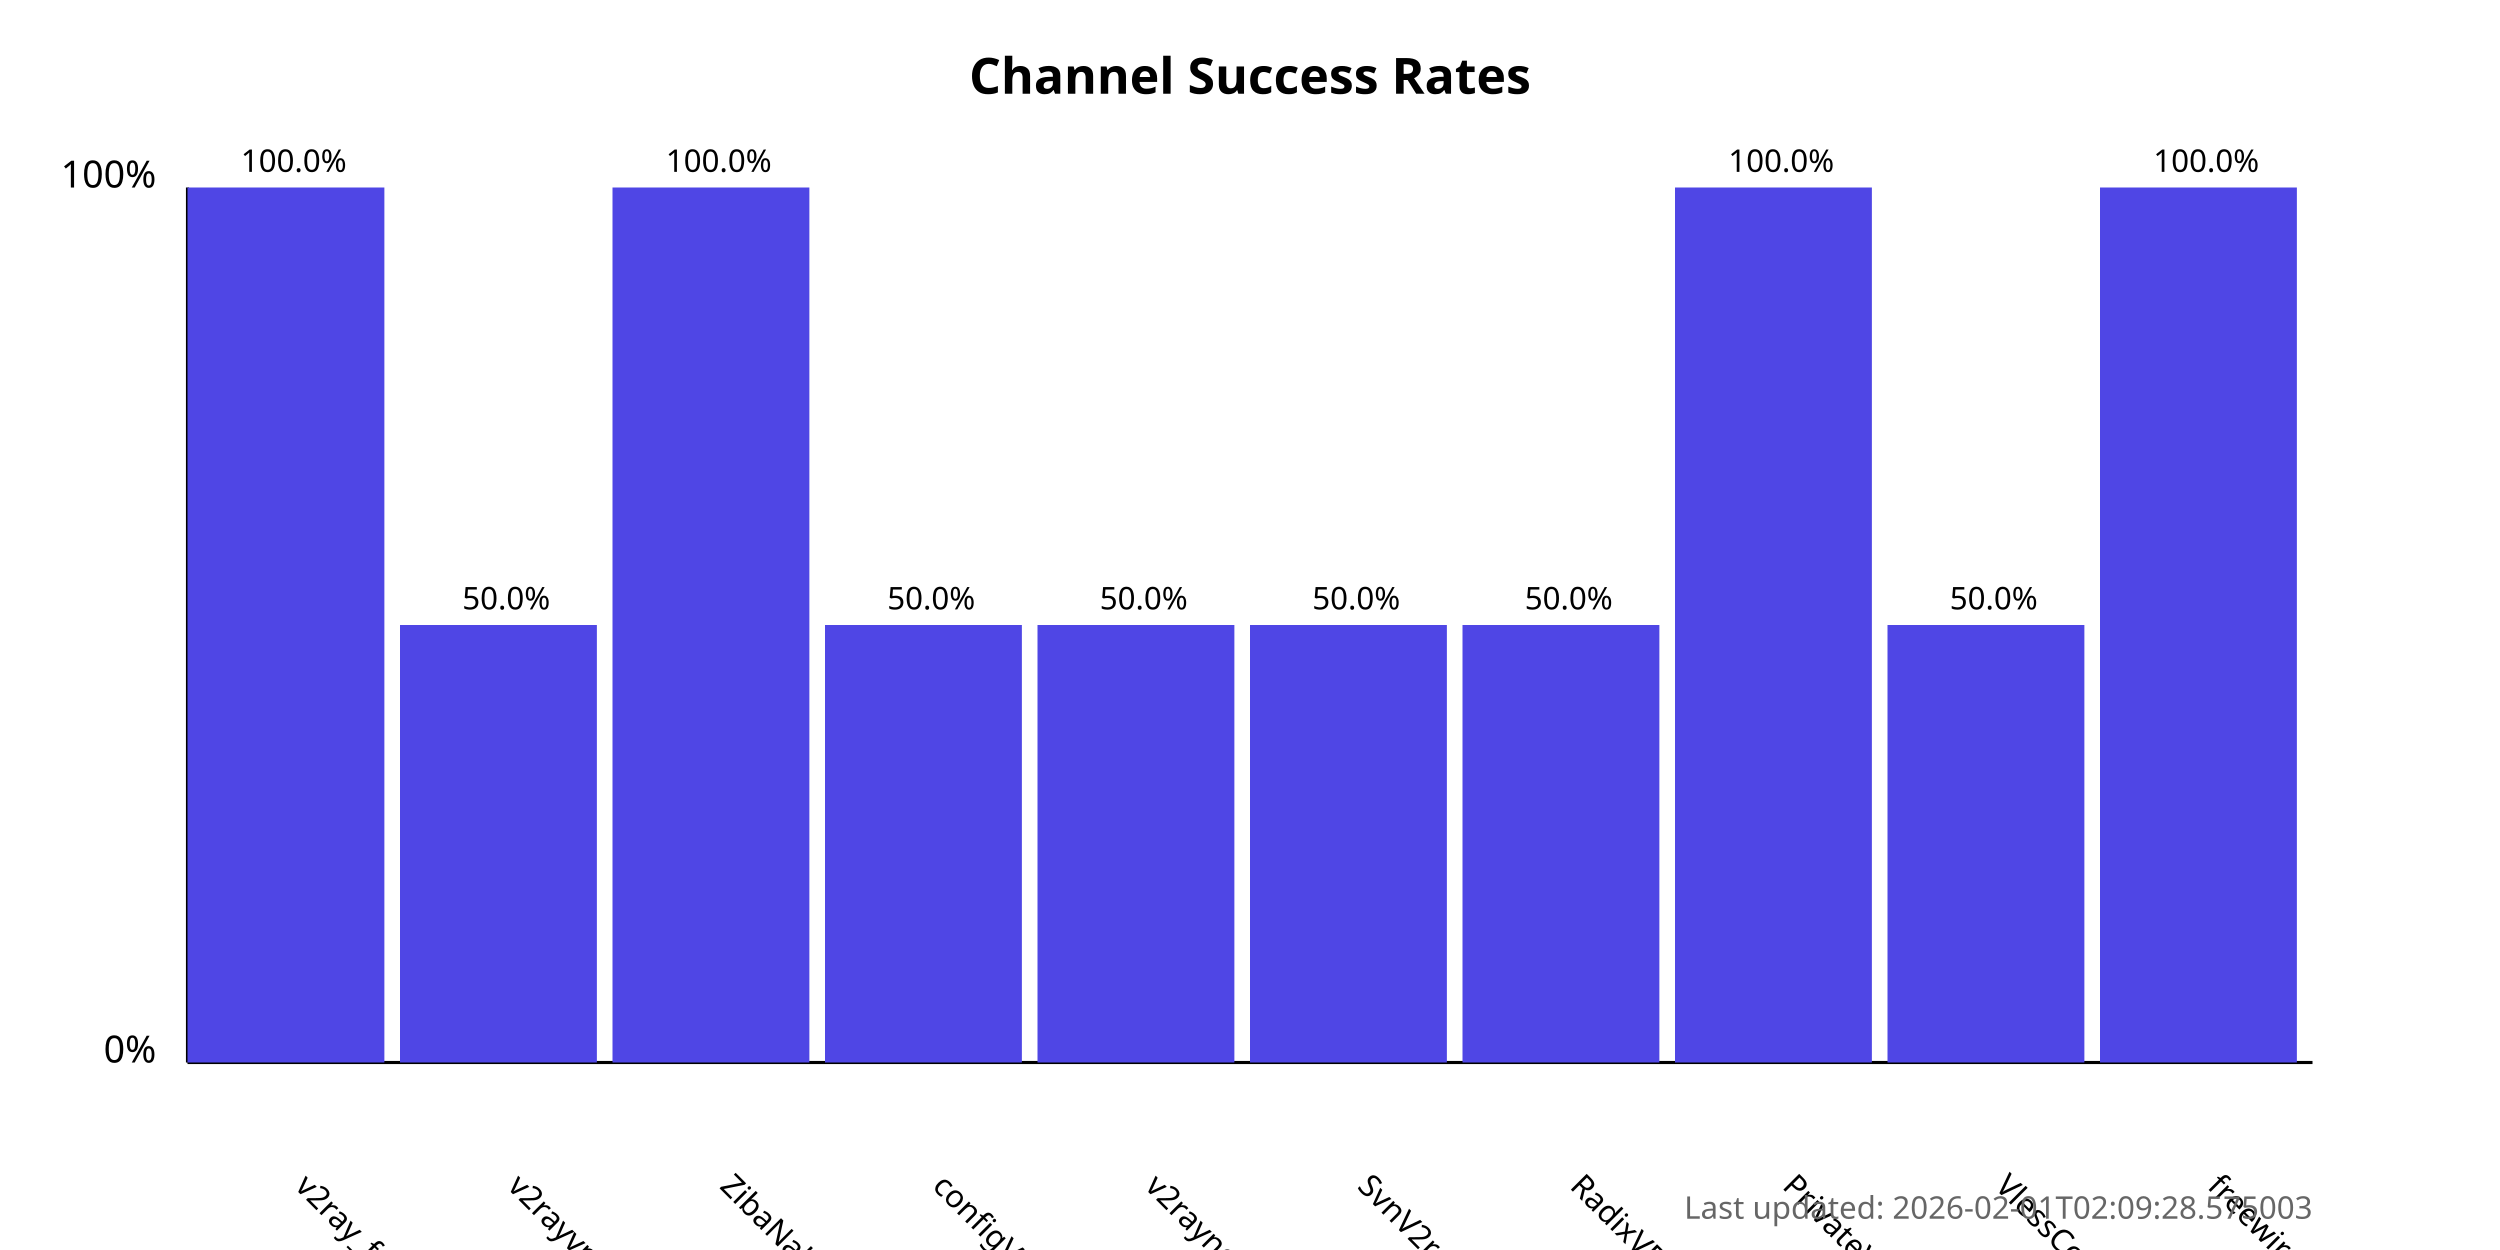
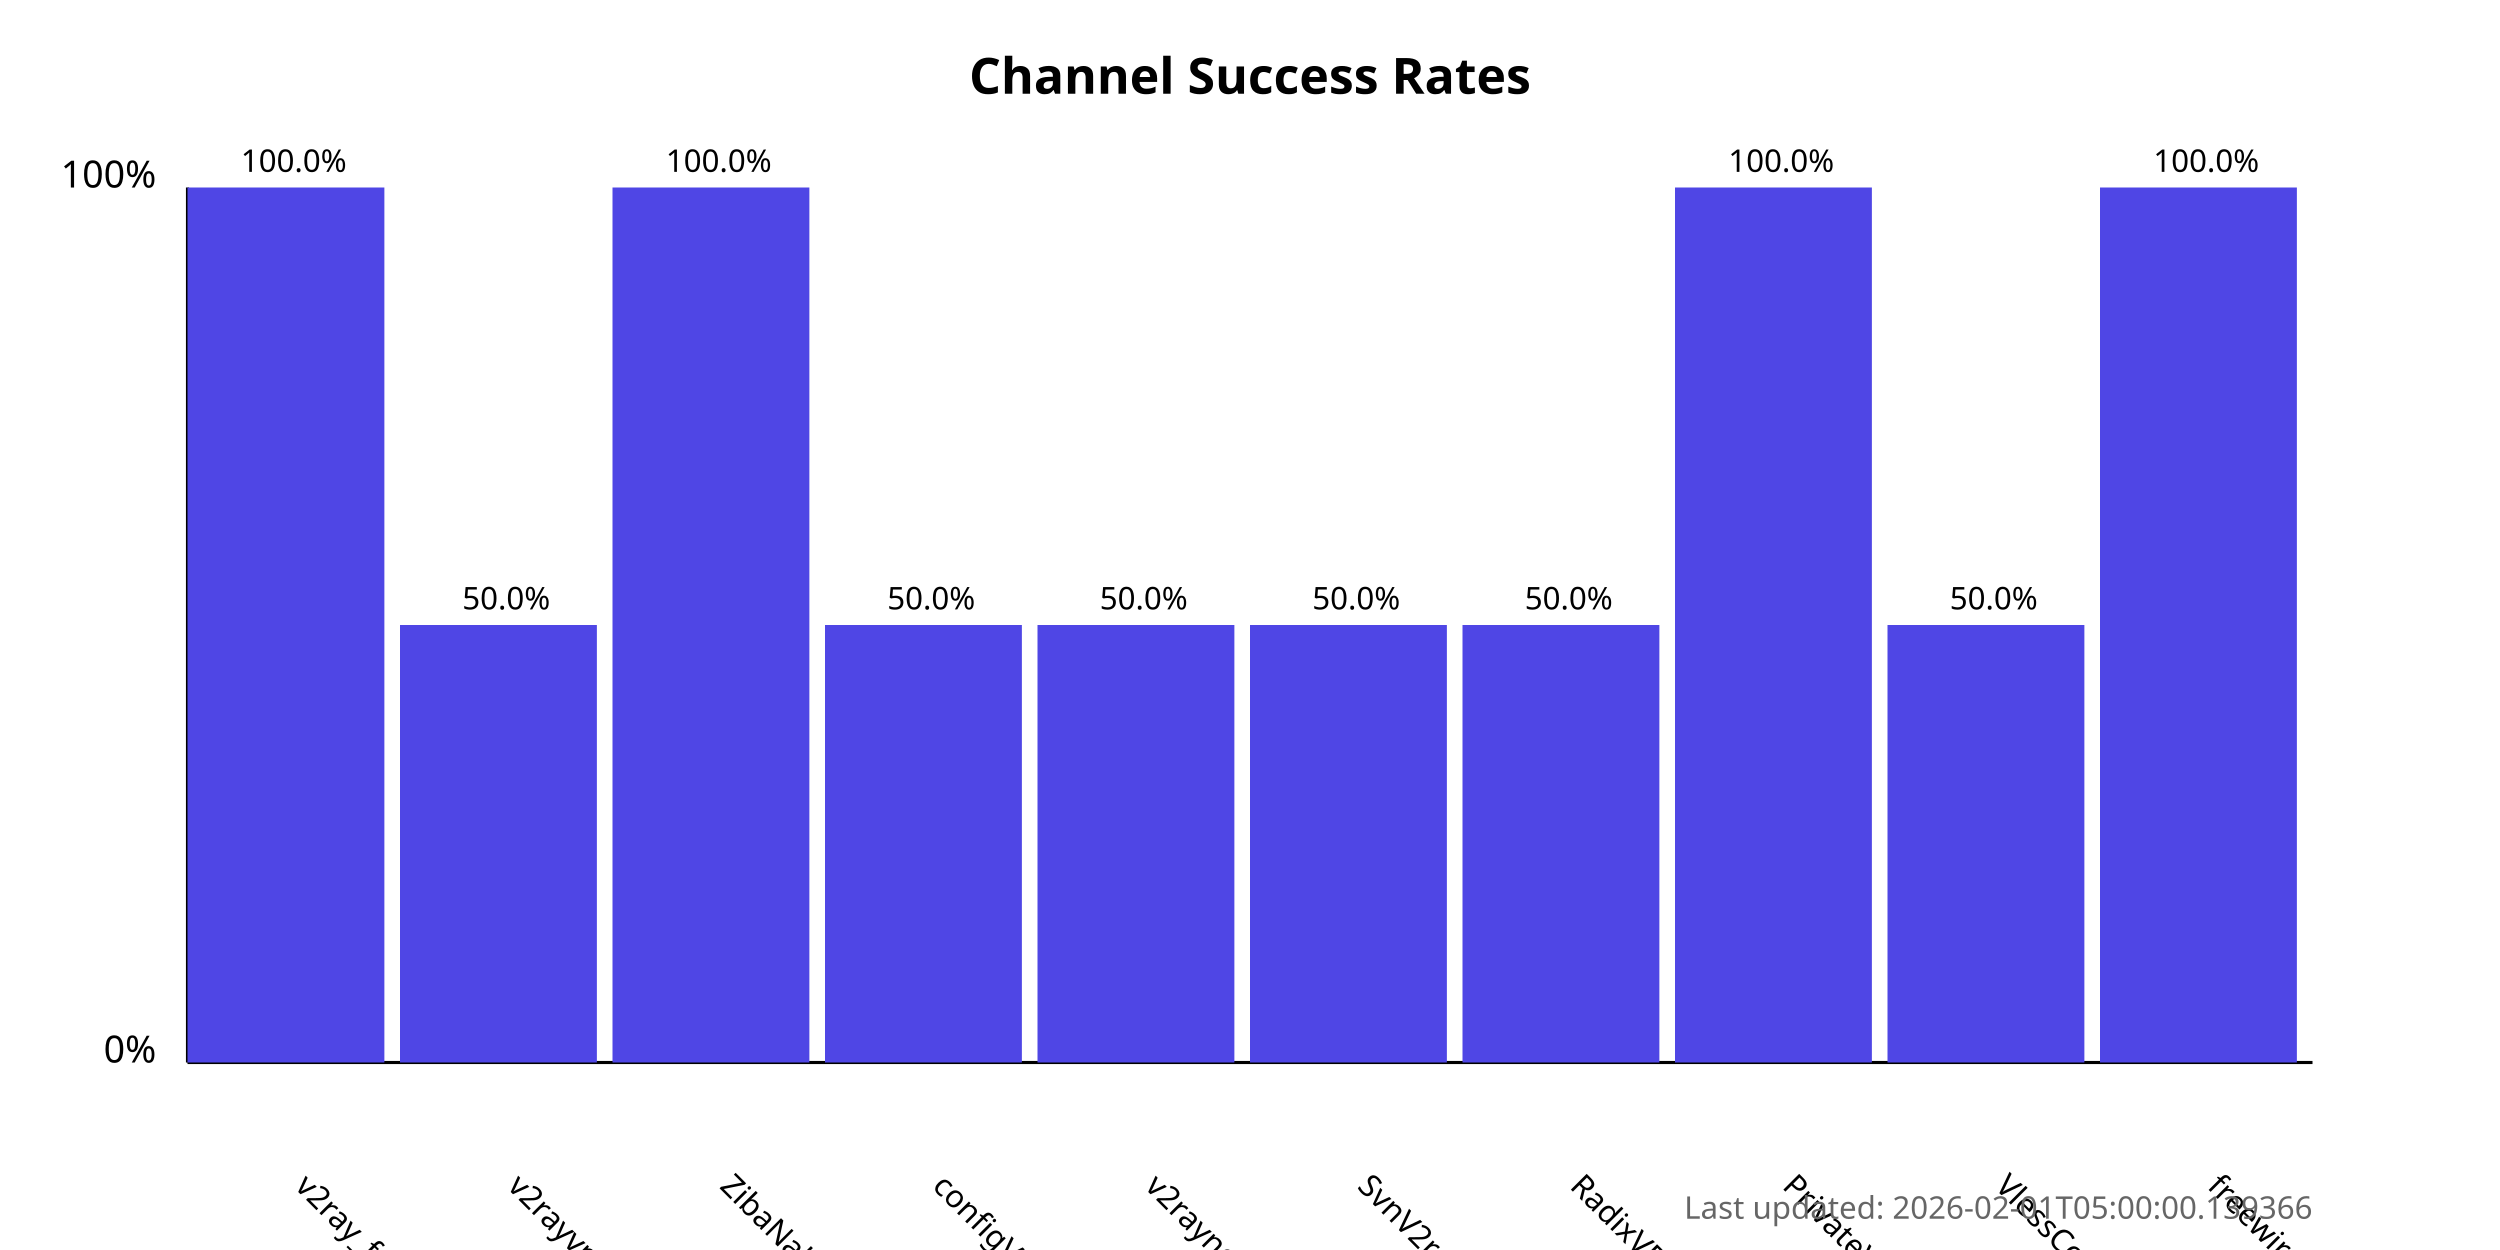
<svg xmlns="http://www.w3.org/2000/svg" width="800" height="400">
  <style>
            .chart-title { font: bold 16px sans-serif; }
            .axis-label { font: 12px sans-serif; }
            .tick-label { font: 10px sans-serif; }
            .bar { fill: #4f46e5; }
            .bar:hover { fill: #6366f1; }
            .timestamp { font: 10px sans-serif; fill: #666; }
        </style>
  <text x="400.0" y="30" text-anchor="middle" class="chart-title">
            Channel Success Rates
        </text>
  <line x1="60" y1="340" x2="60" y2="60" stroke="black" stroke-width="1" />
  <line x1="60" y1="340" x2="740" y2="340" stroke="black" stroke-width="1" />
  <text x="50" y="340" text-anchor="end" class="axis-label">0%</text>
  <text x="50" y="60" text-anchor="end" class="axis-label">100%</text>
  <g>
    <rect x="60" y="60.0" width="63.0" height="280.0" class="bar" />
    <text x="94.0" y="380" transform="rotate(45, 94.0, 380)" text-anchor="start" class="tick-label">
                v2ray_free_conf
            </text>
    <text x="94.0" y="55.0" text-anchor="middle" class="tick-label">
                100.0%
            </text>
  </g>
  <g>
    <rect x="128.0" y="200.0" width="63.0" height="140.0" class="bar" />
    <text x="162.0" y="380" transform="rotate(45, 162.0, 380)" text-anchor="start" class="tick-label">
                v2rayvpno
            </text>
    <text x="162.0" y="195.0" text-anchor="middle" class="tick-label">
                50.0%
            </text>
  </g>
  <g>
    <rect x="196.0" y="60.0" width="63.0" height="280.0" class="bar" />
    <text x="230.0" y="380" transform="rotate(45, 230.0, 380)" text-anchor="start" class="tick-label">
                ZibaNabz
            </text>
    <text x="230.0" y="55.0" text-anchor="middle" class="tick-label">
                100.0%
            </text>
  </g>
  <g>
    <rect x="264.0" y="200.0" width="63.0" height="140.0" class="bar" />
    <text x="298.0" y="380" transform="rotate(45, 298.0, 380)" text-anchor="start" class="tick-label">
                configV2rayForFree
            </text>
    <text x="298.0" y="195.0" text-anchor="middle" class="tick-label">
                50.0%
            </text>
  </g>
  <g>
    <rect x="332.0" y="200.0" width="63.0" height="140.0" class="bar" />
    <text x="366.0" y="380" transform="rotate(45, 366.0, 380)" text-anchor="start" class="tick-label">
                v2rayngvpn
            </text>
    <text x="366.0" y="195.0" text-anchor="middle" class="tick-label">
                50.0%
            </text>
  </g>
  <g>
    <rect x="400.0" y="200.0" width="63.0" height="140.0" class="bar" />
    <text x="434.0" y="380" transform="rotate(45, 434.0, 380)" text-anchor="start" class="tick-label">
                SvnV2ray
            </text>
    <text x="434.0" y="195.0" text-anchor="middle" class="tick-label">
                50.0%
            </text>
  </g>
  <g>
    <rect x="468.0" y="200.0" width="63.0" height="140.0" class="bar" />
    <text x="502.0" y="380" transform="rotate(45, 502.0, 380)" text-anchor="start" class="tick-label">
                RadixVPN
            </text>
    <text x="502.0" y="195.0" text-anchor="middle" class="tick-label">
                50.0%
            </text>
  </g>
  <g>
    <rect x="536.0" y="60.0" width="63.0" height="280.0" class="bar" />
    <text x="570.0" y="380" transform="rotate(45, 570.0, 380)" text-anchor="start" class="tick-label">
                PrivateVPNs
            </text>
    <text x="570.0" y="55.0" text-anchor="middle" class="tick-label">
                100.0%
            </text>
  </g>
  <g>
    <rect x="604.0" y="200.0" width="63.0" height="140.0" class="bar" />
    <text x="638.0" y="380" transform="rotate(45, 638.0, 380)" text-anchor="start" class="tick-label">
                VlessConfig
            </text>
    <text x="638.0" y="195.0" text-anchor="middle" class="tick-label">
                50.0%
            </text>
  </g>
  <g>
    <rect x="672.0" y="60.0" width="63.0" height="280.0" class="bar" />
    <text x="706.0" y="380" transform="rotate(45, 706.0, 380)" text-anchor="start" class="tick-label">
                freewireguard
            </text>
    <text x="706.0" y="55.0" text-anchor="middle" class="tick-label">
                100.0%
            </text>
  </g>
  <text x="740" y="390" text-anchor="end" class="timestamp">
-             Last updated: 2026-02-01T02:09:28.575003
+             Last updated: 2026-02-01T05:00:00.139366
        </text>
</svg>
